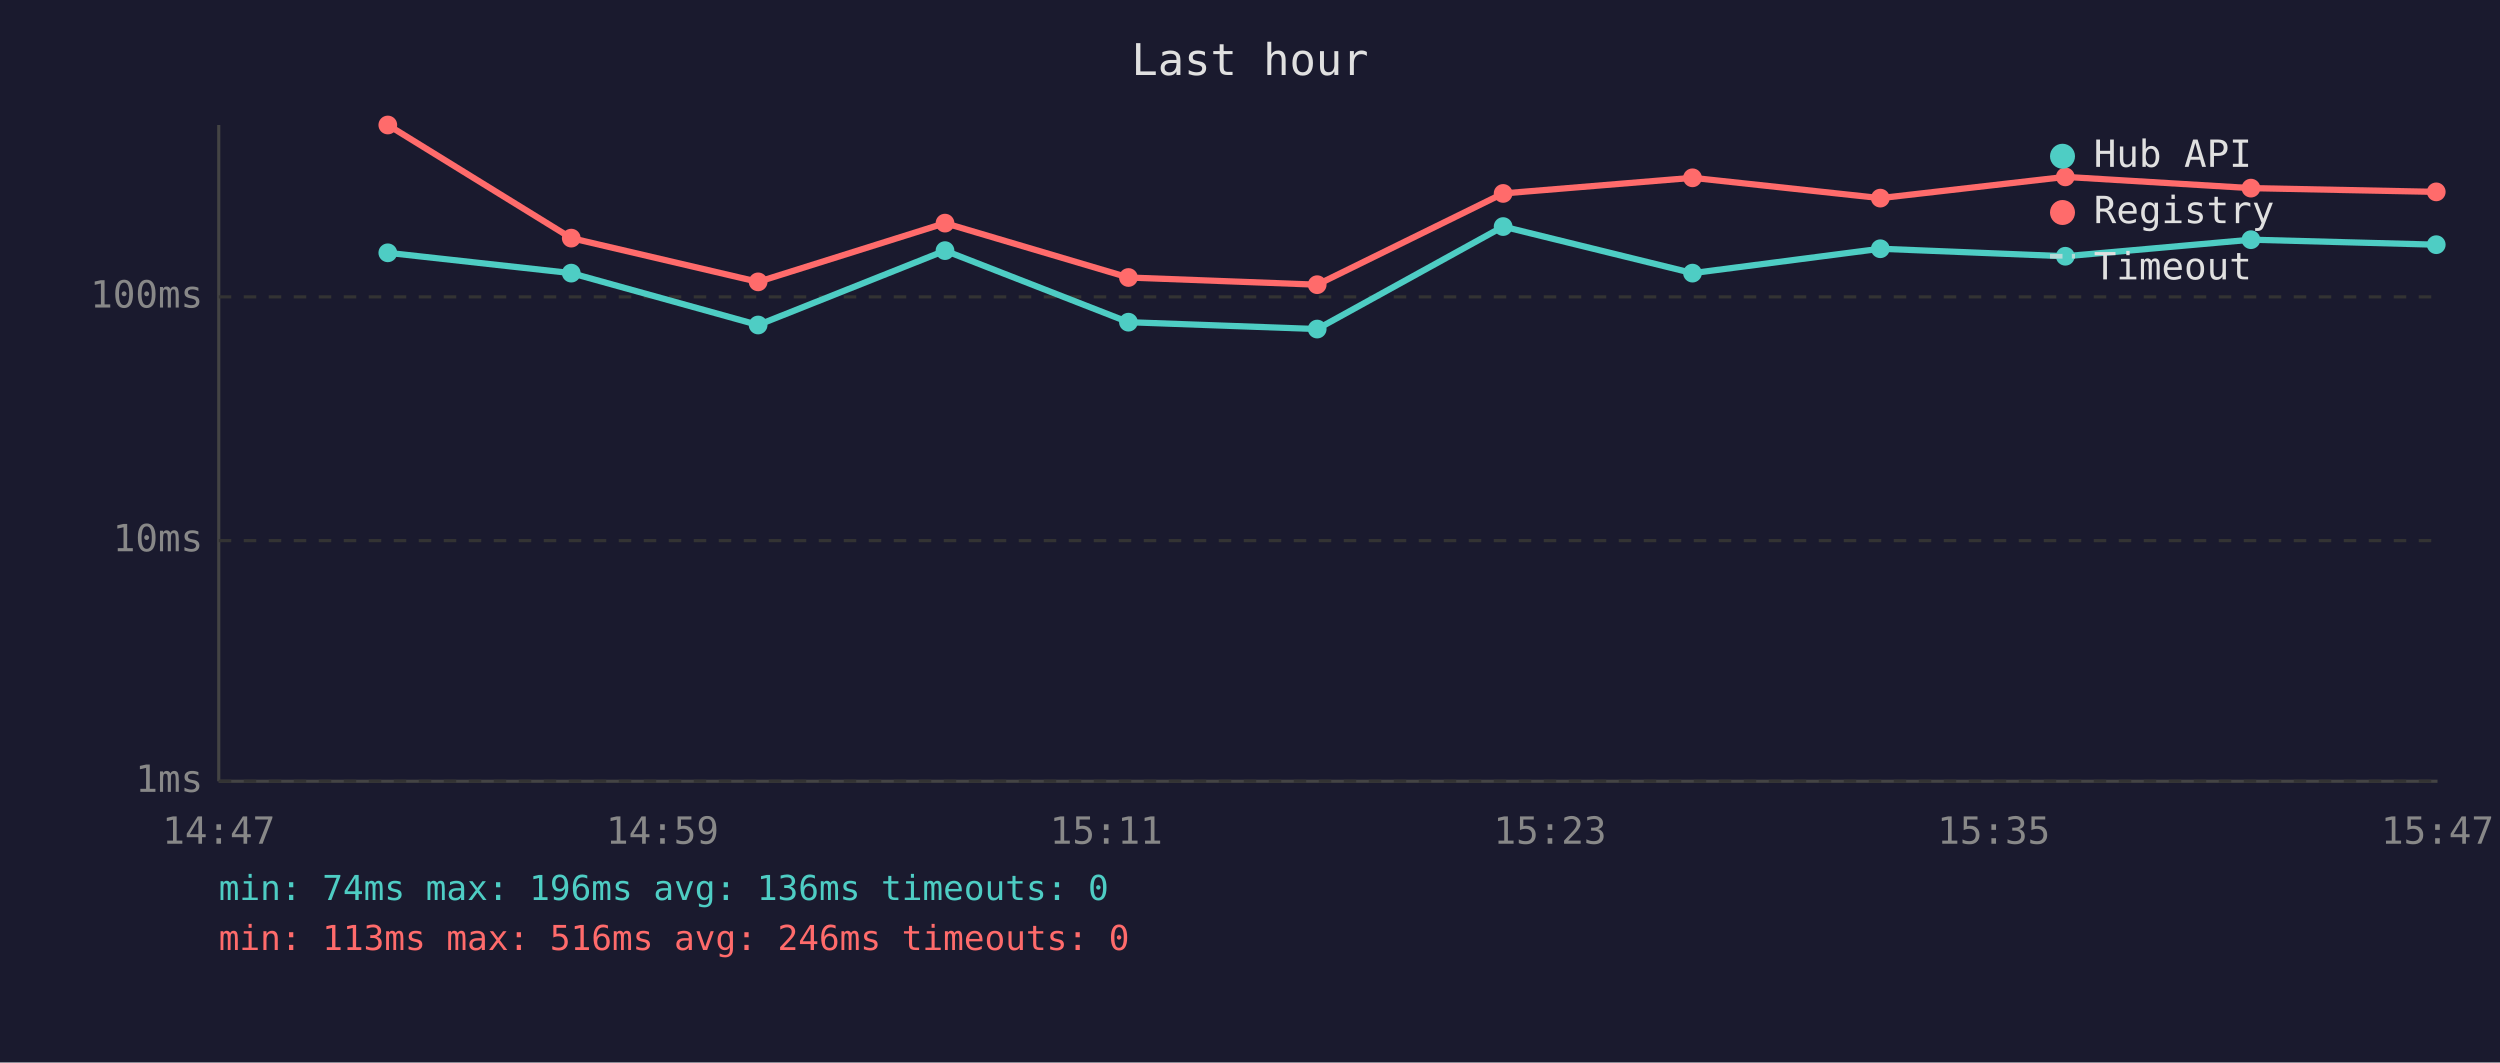
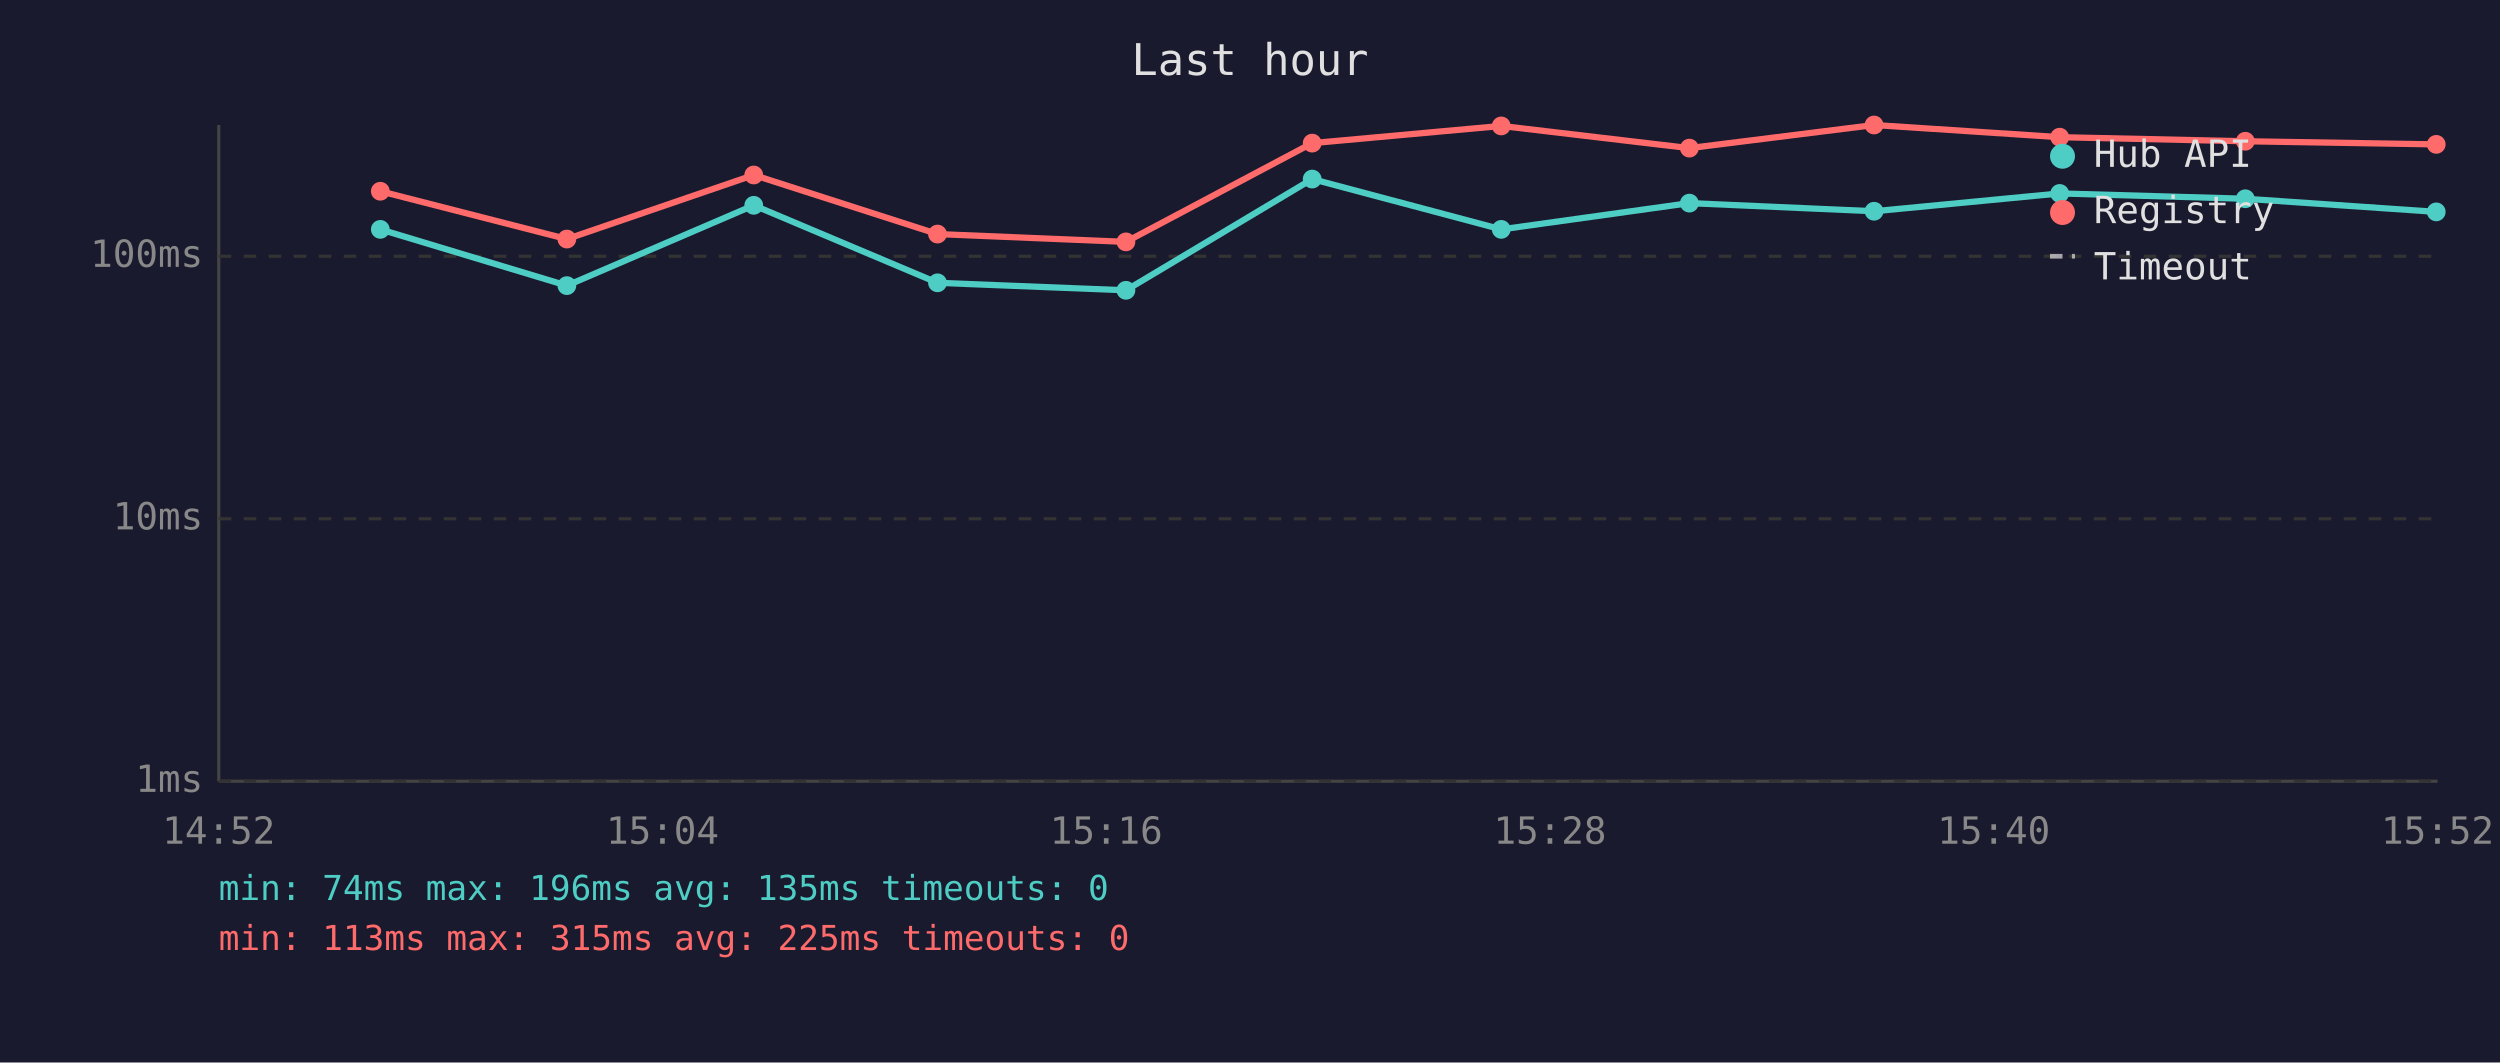
<svg xmlns="http://www.w3.org/2000/svg" viewBox="0 0 800 340" font-family="monospace" font-size="12">
  <rect width="800" height="340" fill="#1a1a2e" />
  <text x="400" y="24" fill="#e0e0e0" font-size="14" text-anchor="middle">Last hour</text>
  <line x1="70" y1="40" x2="70" y2="250" stroke="#444" stroke-width="1" />
  <line x1="70" y1="250" x2="780" y2="250" stroke="#444" stroke-width="1" />
  <line x1="70" y1="250" x2="780" y2="250" stroke="#333" stroke-width="1" stroke-dasharray="4" />
  <text x="65" y="250" fill="#888" text-anchor="end" dominant-baseline="middle">1ms</text>
-   <line x1="70" y1="173" x2="780" y2="173" stroke="#333" stroke-width="1" stroke-dasharray="4" />
-   <text x="65" y="173" fill="#888" text-anchor="end" dominant-baseline="middle">10ms</text>
-   <line x1="70" y1="95" x2="780" y2="95" stroke="#333" stroke-width="1" stroke-dasharray="4" />
-   <text x="65" y="95" fill="#888" text-anchor="end" dominant-baseline="middle">100ms</text>
-   <text x="70" y="270" fill="#888" text-anchor="middle">14:47</text>
-   <text x="212" y="270" fill="#888" text-anchor="middle">14:59</text>
-   <text x="354" y="270" fill="#888" text-anchor="middle">15:11</text>
-   <text x="496" y="270" fill="#888" text-anchor="middle">15:23</text>
-   <text x="638" y="270" fill="#888" text-anchor="middle">15:35</text>
-   <text x="780" y="270" fill="#888" text-anchor="middle">15:47</text>
-   <polyline points="124.1,80.9 182.8,87.4 242.6,104.0 302.4,80.2 361.1,103.1 421.5,105.3 481.0,72.5 541.6,87.4 601.7,79.6 660.9,82.0 720.3,76.7 779.6,78.3" fill="none" stroke="#4ecdc4" stroke-width="2" opacity="1" />
-   <circle cx="124.1" cy="80.9" r="3" fill="#4ecdc4" />
-   <circle cx="182.8" cy="87.4" r="3" fill="#4ecdc4" />
-   <circle cx="242.6" cy="104.0" r="3" fill="#4ecdc4" />
-   <circle cx="302.4" cy="80.2" r="3" fill="#4ecdc4" />
-   <circle cx="361.1" cy="103.1" r="3" fill="#4ecdc4" />
-   <circle cx="421.5" cy="105.3" r="3" fill="#4ecdc4" />
-   <circle cx="481.0" cy="72.5" r="3" fill="#4ecdc4" />
-   <circle cx="541.6" cy="87.4" r="3" fill="#4ecdc4" />
-   <circle cx="601.7" cy="79.6" r="3" fill="#4ecdc4" />
-   <circle cx="660.9" cy="82.0" r="3" fill="#4ecdc4" />
-   <circle cx="720.3" cy="76.7" r="3" fill="#4ecdc4" />
-   <circle cx="779.6" cy="78.3" r="3" fill="#4ecdc4" />
-   <polyline points="124.1,40.0 182.8,76.2 242.6,90.2 302.4,71.4 361.1,88.8 421.5,91.1 481.0,61.9 541.6,56.9 601.7,63.4 660.9,56.6 720.3,60.2 779.6,61.4" fill="none" stroke="#ff6b6b" stroke-width="2" opacity="1" />
-   <circle cx="124.1" cy="40.0" r="3" fill="#ff6b6b" />
-   <circle cx="182.8" cy="76.2" r="3" fill="#ff6b6b" />
-   <circle cx="242.6" cy="90.2" r="3" fill="#ff6b6b" />
-   <circle cx="302.4" cy="71.4" r="3" fill="#ff6b6b" />
-   <circle cx="361.1" cy="88.8" r="3" fill="#ff6b6b" />
-   <circle cx="421.5" cy="91.1" r="3" fill="#ff6b6b" />
-   <circle cx="481.0" cy="61.9" r="3" fill="#ff6b6b" />
-   <circle cx="541.6" cy="56.9" r="3" fill="#ff6b6b" />
-   <circle cx="601.7" cy="63.4" r="3" fill="#ff6b6b" />
-   <circle cx="660.9" cy="56.6" r="3" fill="#ff6b6b" />
-   <circle cx="720.3" cy="60.2" r="3" fill="#ff6b6b" />
-   <circle cx="779.6" cy="61.4" r="3" fill="#ff6b6b" />
+   <line x1="70" y1="166" x2="780" y2="166" stroke="#333" stroke-width="1" stroke-dasharray="4" />
+   <text x="65" y="166" fill="#888" text-anchor="end" dominant-baseline="middle">10ms</text>
+   <line x1="70" y1="82" x2="780" y2="82" stroke="#333" stroke-width="1" stroke-dasharray="4" />
+   <text x="65" y="82" fill="#888" text-anchor="end" dominant-baseline="middle">100ms</text>
+   <text x="70" y="270" fill="#888" text-anchor="middle">14:52</text>
+   <text x="212" y="270" fill="#888" text-anchor="middle">15:04</text>
+   <text x="354" y="270" fill="#888" text-anchor="middle">15:16</text>
+   <text x="496" y="270" fill="#888" text-anchor="middle">15:28</text>
+   <text x="638" y="270" fill="#888" text-anchor="middle">15:40</text>
+   <text x="780" y="270" fill="#888" text-anchor="middle">15:52</text>
+   <polyline points="121.7,73.4 181.4,91.4 241.2,65.7 300.0,90.5 360.3,92.9 419.9,57.3 480.4,73.4 540.6,65.0 599.7,67.6 659.1,61.9 718.5,63.6 779.6,67.8" fill="none" stroke="#4ecdc4" stroke-width="2" opacity="1" />
+   <circle cx="121.7" cy="73.4" r="3" fill="#4ecdc4" />
+   <circle cx="181.4" cy="91.4" r="3" fill="#4ecdc4" />
+   <circle cx="241.2" cy="65.7" r="3" fill="#4ecdc4" />
+   <circle cx="300.0" cy="90.5" r="3" fill="#4ecdc4" />
+   <circle cx="360.3" cy="92.9" r="3" fill="#4ecdc4" />
+   <circle cx="419.9" cy="57.3" r="3" fill="#4ecdc4" />
+   <circle cx="480.4" cy="73.4" r="3" fill="#4ecdc4" />
+   <circle cx="540.6" cy="65.0" r="3" fill="#4ecdc4" />
+   <circle cx="599.7" cy="67.6" r="3" fill="#4ecdc4" />
+   <circle cx="659.1" cy="61.9" r="3" fill="#4ecdc4" />
+   <circle cx="718.5" cy="63.6" r="3" fill="#4ecdc4" />
+   <circle cx="779.6" cy="67.8" r="3" fill="#4ecdc4" />
+   <polyline points="121.7,61.2 181.4,76.5 241.2,56.0 300.0,74.9 360.3,77.4 419.9,45.8 480.4,40.3 540.6,47.4 599.7,40.0 659.1,43.9 718.5,45.2 779.6,46.2" fill="none" stroke="#ff6b6b" stroke-width="2" opacity="1" />
+   <circle cx="121.7" cy="61.2" r="3" fill="#ff6b6b" />
+   <circle cx="181.4" cy="76.5" r="3" fill="#ff6b6b" />
+   <circle cx="241.2" cy="56.0" r="3" fill="#ff6b6b" />
+   <circle cx="300.0" cy="74.9" r="3" fill="#ff6b6b" />
+   <circle cx="360.3" cy="77.4" r="3" fill="#ff6b6b" />
+   <circle cx="419.9" cy="45.8" r="3" fill="#ff6b6b" />
+   <circle cx="480.4" cy="40.3" r="3" fill="#ff6b6b" />
+   <circle cx="540.6" cy="47.4" r="3" fill="#ff6b6b" />
+   <circle cx="599.7" cy="40.0" r="3" fill="#ff6b6b" />
+   <circle cx="659.1" cy="43.9" r="3" fill="#ff6b6b" />
+   <circle cx="718.5" cy="45.2" r="3" fill="#ff6b6b" />
+   <circle cx="779.6" cy="46.2" r="3" fill="#ff6b6b" />
  <circle cx="660" cy="50" r="4" fill="#4ecdc4" />
  <text x="670" y="50" fill="#e0e0e0" dominant-baseline="middle">Hub API</text>
  <circle cx="660" cy="68" r="4" fill="#ff6b6b" />
  <text x="670" y="68" fill="#e0e0e0" dominant-baseline="middle">Registry</text>
  <line x1="656" y1="82" x2="664" y2="82" stroke="#e0e0e0" stroke-width="1.5" stroke-dasharray="4,3" opacity="0.7" />
  <text x="670" y="86" fill="#e0e0e0" dominant-baseline="middle">Timeout</text>
-   <text x="70" y="288" fill="#4ecdc4" font-size="11">min: 74ms  max: 196ms  avg: 136ms  timeouts: 0</text>
-   <text x="70" y="304" fill="#ff6b6b" font-size="11">min: 113ms  max: 516ms  avg: 246ms  timeouts: 0</text>
+   <text x="70" y="288" fill="#4ecdc4" font-size="11">min: 74ms  max: 196ms  avg: 135ms  timeouts: 0</text>
+   <text x="70" y="304" fill="#ff6b6b" font-size="11">min: 113ms  max: 315ms  avg: 225ms  timeouts: 0</text>
</svg>
